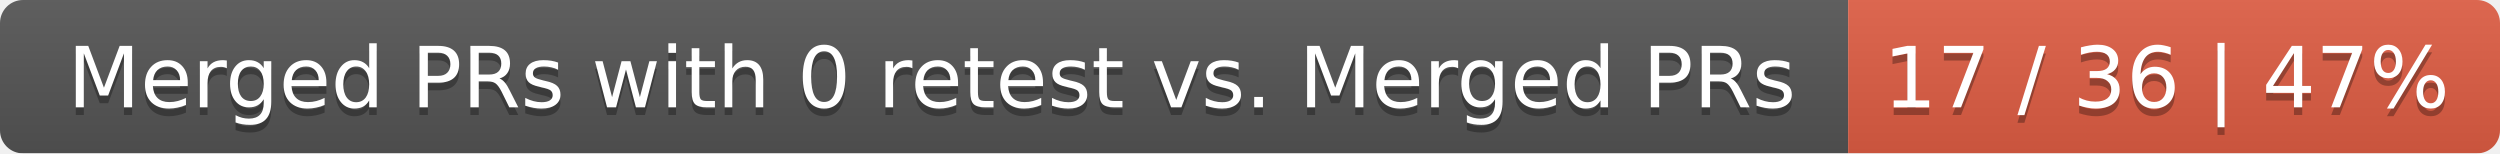
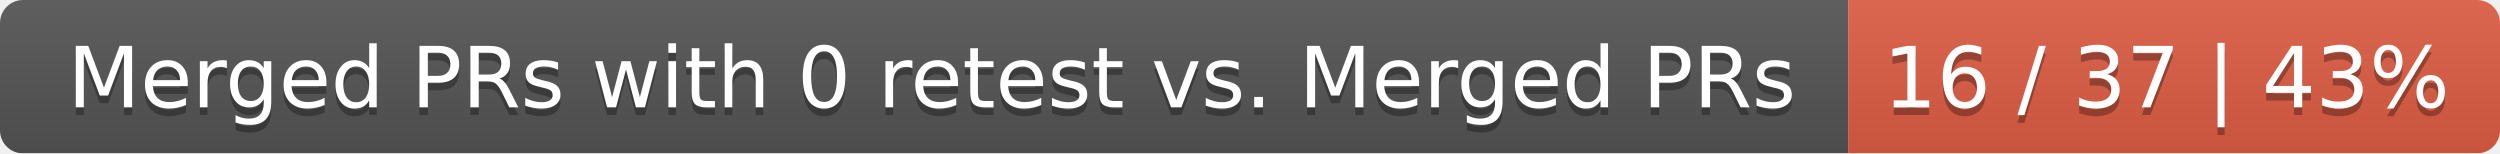
<svg xmlns="http://www.w3.org/2000/svg" width="326" height="20">
  <linearGradient id="smooth" x2="0" y2="100%">
    <stop offset="0" stop-color="#bbb" stop-opacity=".1" />
    <stop offset="1" stop-opacity=".1" />
  </linearGradient>
  <mask id="round">
    <rect width="326" height="20" rx="3" fill="#fff" />
  </mask>
  <g mask="url(#round)">
    <rect width="241" height="20" fill="#555" />
    <rect x="241" width="85" height="20" fill="#e05d44" />
    <rect width="326" height="20" fill="url(#smooth)" />
  </g>
  <g fill="#fff" text-anchor="middle" font-family="DejaVu Sans,Verdana,Geneva,sans-serif" font-size="11">
    <text x="121.5" y="15" fill="#010101" fill-opacity=".3">Merged PRs with 0 retest vs. Merged PRs</text>
    <text x="121.5" y="14">Merged PRs with 0 retest vs. Merged PRs</text>
-     <text x="282.5" y="15" fill="#010101" fill-opacity=".3">17 / 36 | 47%</text>
-     <text x="282.5" y="14">17 / 36 | 47%</text>
+     <text x="282.5" y="15" fill="#010101" fill-opacity=".3">16 / 37 | 43%</text>
+     <text x="282.5" y="14">16 / 37 | 43%</text>
  </g>
</svg>
